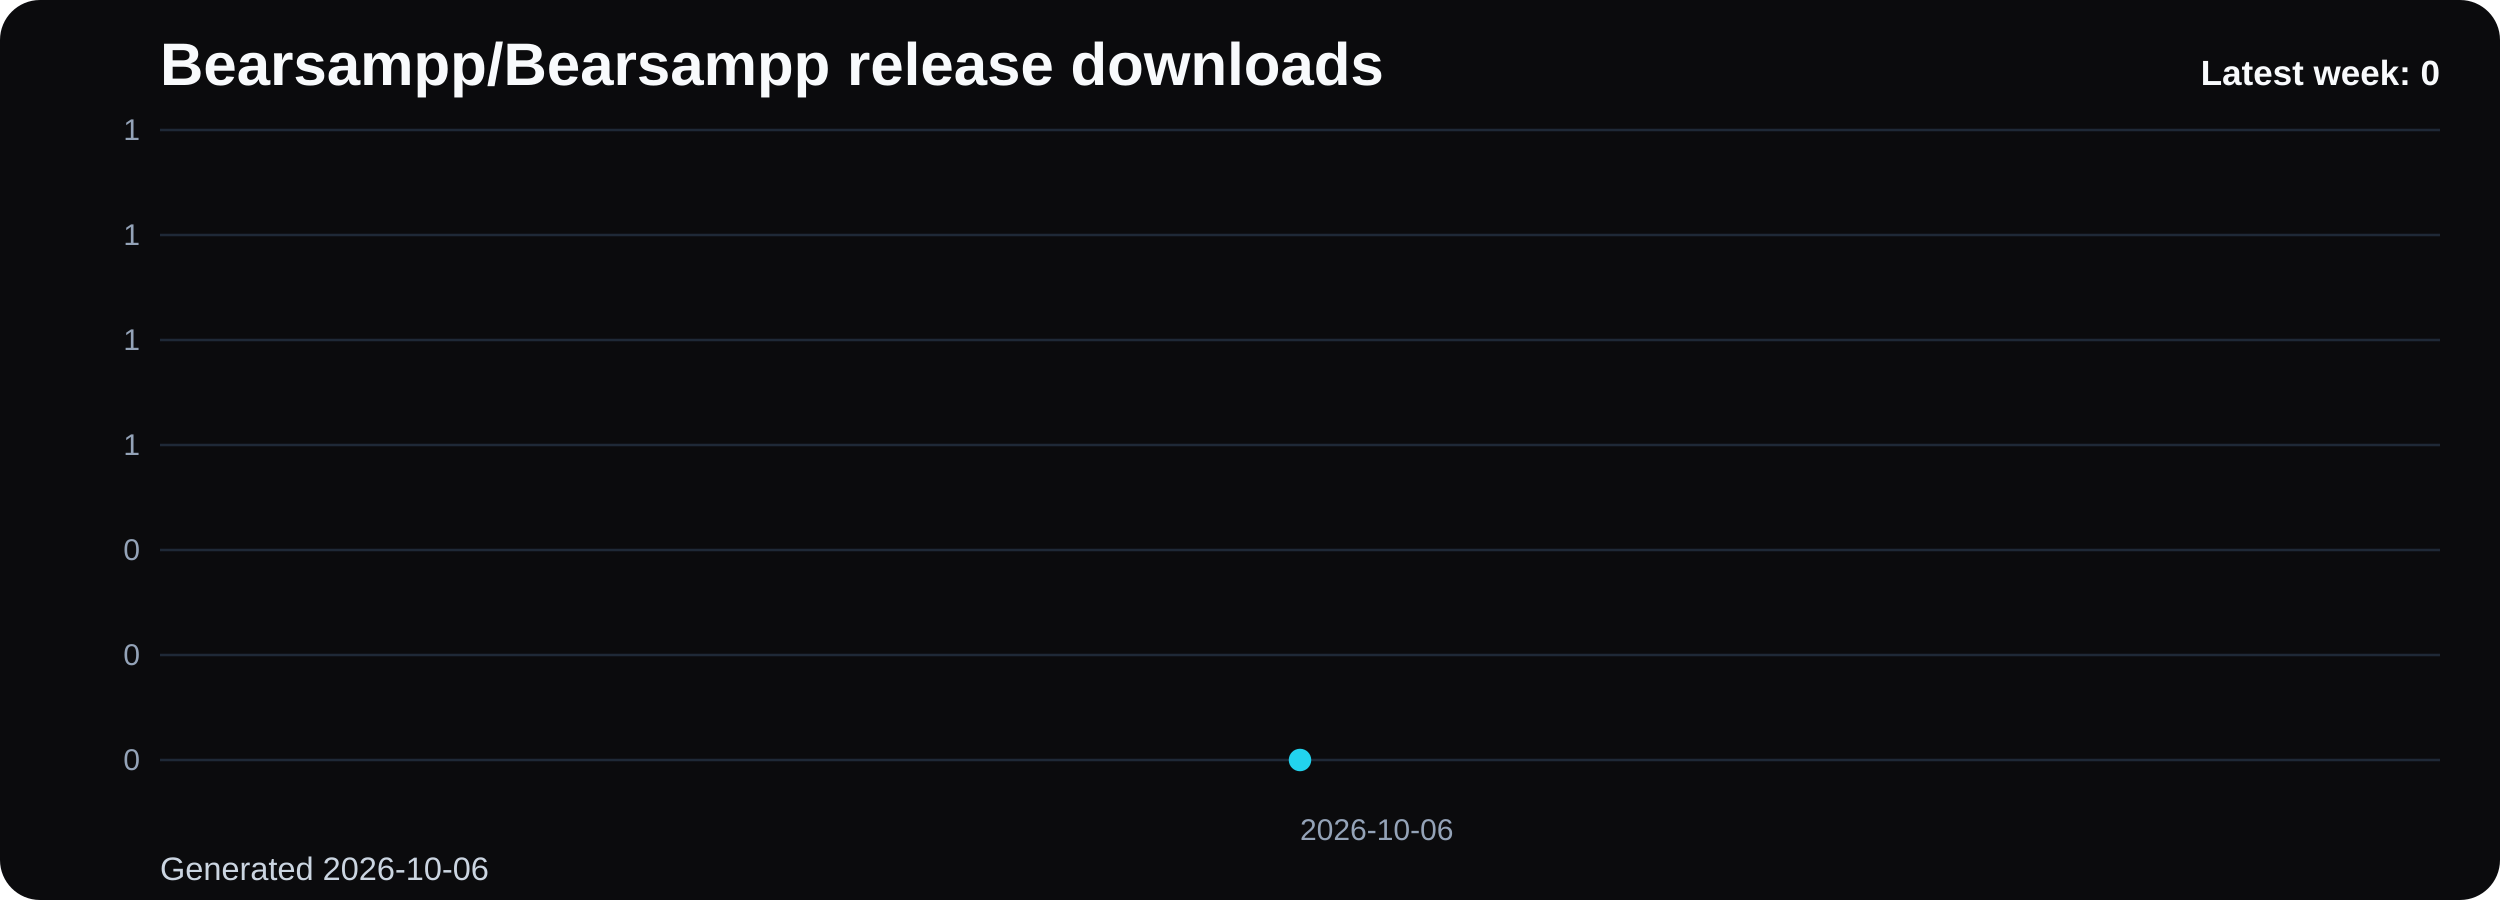
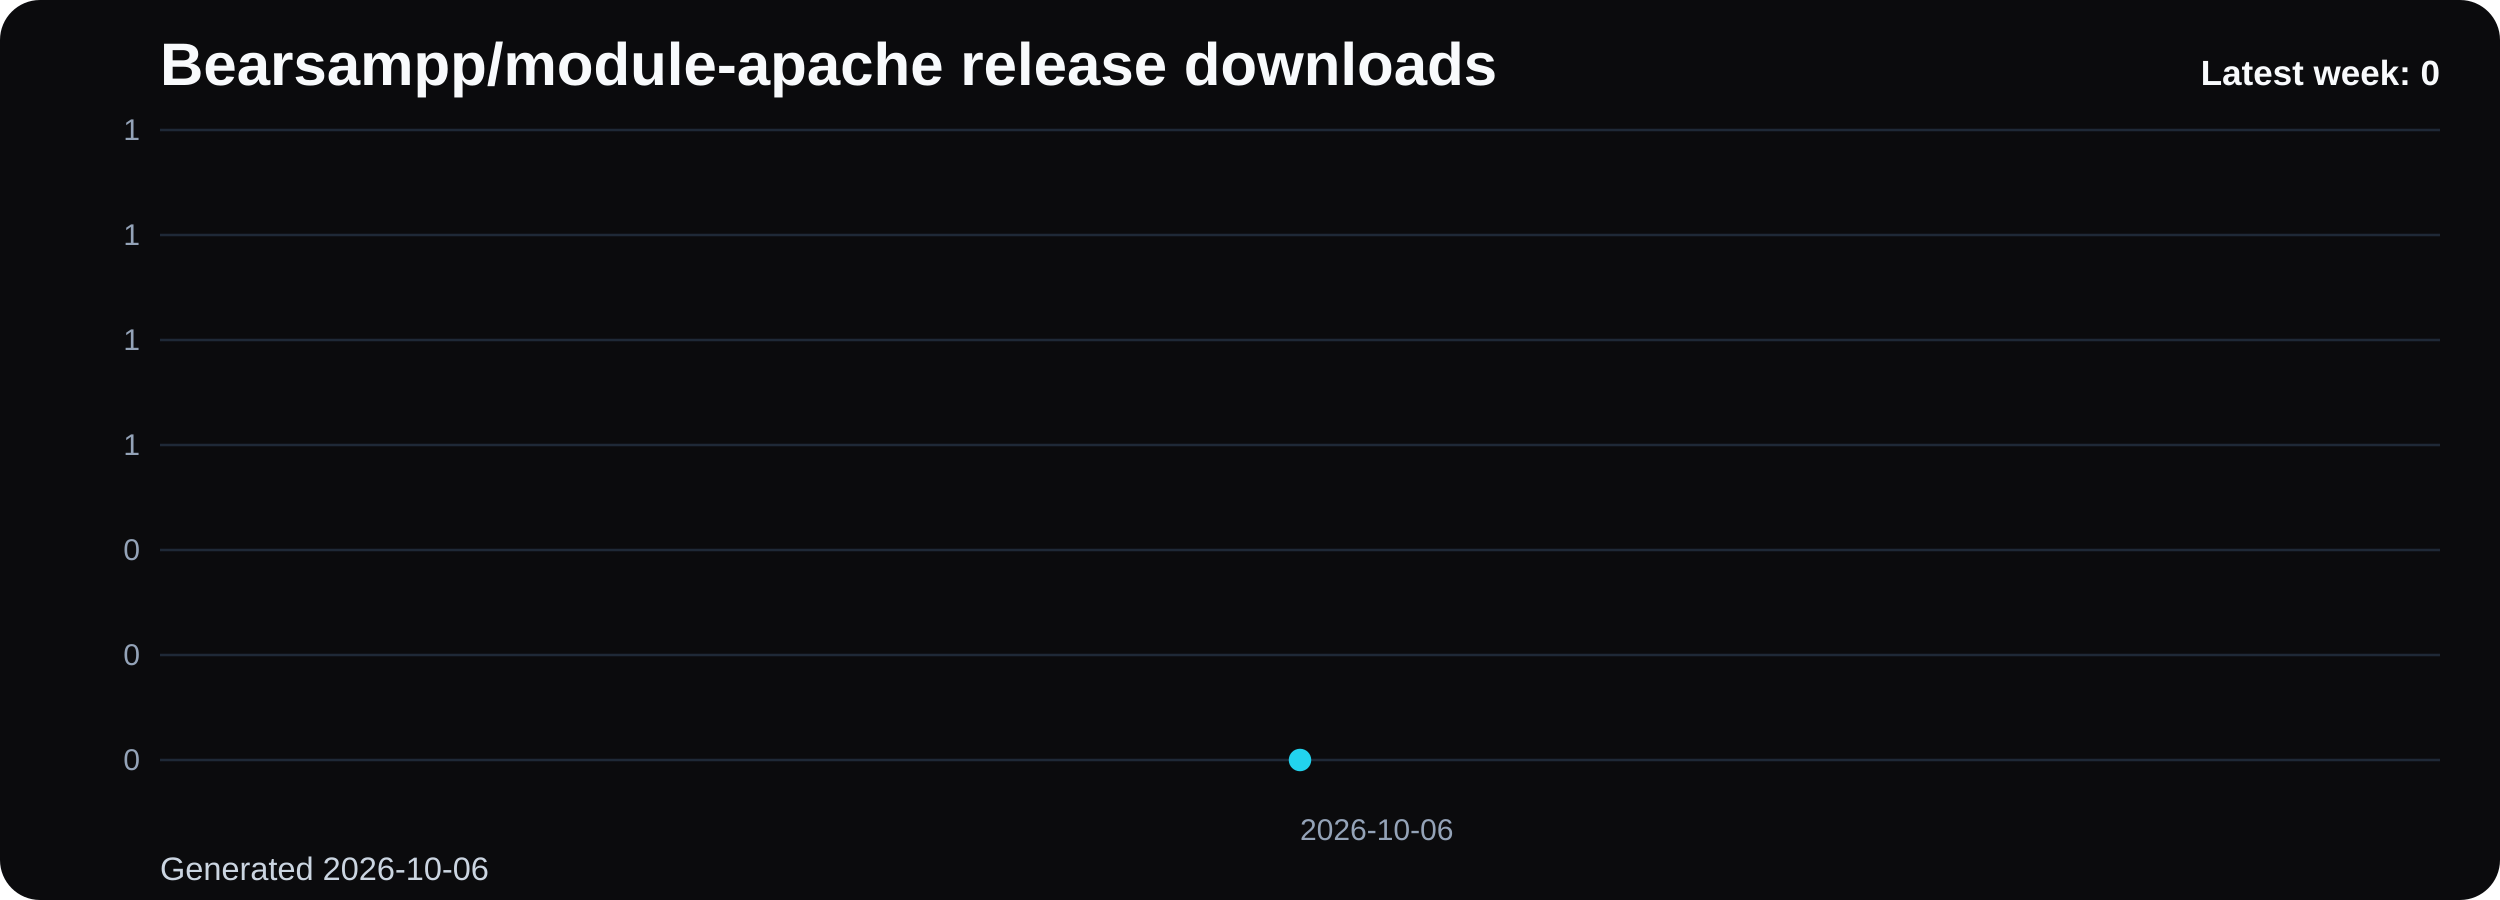
- <svg xmlns="http://www.w3.org/2000/svg" viewBox="0 0 1000 360" role="img" aria-label="Bearsampp/Bearsampp release downloads chart">
+ <svg xmlns="http://www.w3.org/2000/svg" viewBox="0 0 1000 360" role="img" aria-label="Bearsampp/module-apache release downloads chart">
  <defs>
    <linearGradient id="fill-weekly-black" x1="0" y1="0" x2="0" y2="1">
      <stop offset="0%" stop-color="#22d3ee" stop-opacity="0.32" />
      <stop offset="100%" stop-color="#22d3ee" stop-opacity="0.05" />
    </linearGradient>
    <style>
      .bg { fill: #0b0b0d; }
      .title { font: 700 24px Arial, sans-serif; fill: #f8fafc; }
      .sub { font: 400 13px Arial, sans-serif; fill: #cbd5e1; }
      .grid { stroke: #1f2937; stroke-width: 1; }
      .axis { font: 400 12px Arial, sans-serif; fill: #94a3b8; }
      .line { fill: none; stroke: #22d3ee; stroke-width: 3; stroke-linecap: round; stroke-linejoin: round; }
      .dot { fill: #22d3ee; }
      .value { font: 600 11px Arial, sans-serif; fill: #cbd5e1; }
      .latest { font: 700 14px Arial, sans-serif; fill: #f8fafc; }
    </style>
  </defs>
  <rect class="bg" x="0" y="0" width="1000" height="360" rx="16" />
-   <text class="title" x="64" y="34">Bearsampp/Bearsampp release downloads</text>
+   <text class="title" x="64" y="34">Bearsampp/module-apache release downloads</text>
  <text class="sub" x="64" y="352">Generated 2026-10-06</text>
  <line x1="64" y1="52.00" x2="976" y2="52.00" class="grid" />
  <text x="56" y="56.00" text-anchor="end" class="axis">1</text>
  <line x1="64" y1="94.00" x2="976" y2="94.00" class="grid" />
  <text x="56" y="98.00" text-anchor="end" class="axis">1</text>
  <line x1="64" y1="136.00" x2="976" y2="136.00" class="grid" />
  <text x="56" y="140.00" text-anchor="end" class="axis">1</text>
  <line x1="64" y1="178.00" x2="976" y2="178.00" class="grid" />
  <text x="56" y="182.00" text-anchor="end" class="axis">1</text>
  <line x1="64" y1="220.00" x2="976" y2="220.00" class="grid" />
  <text x="56" y="224.00" text-anchor="end" class="axis">0</text>
  <line x1="64" y1="262.00" x2="976" y2="262.00" class="grid" />
  <text x="56" y="266.00" text-anchor="end" class="axis">0</text>
  <line x1="64" y1="304.00" x2="976" y2="304.00" class="grid" />
  <text x="56" y="308.00" text-anchor="end" class="axis">0</text>
  <path d="M 520.00 304 L 520.00 304.00 L 520.00 304 Z" fill="url(#fill-weekly-black)" />
  <polyline class="line" points="520.00,304.00" />
  <circle class="dot" cx="520.00" cy="304.00" r="4.5" />
  <text class="axis" x="520.00" y="336" text-anchor="start">2026-10-06</text>
  <text class="latest" x="976" y="34" text-anchor="end">Latest week: 0</text>
</svg>
